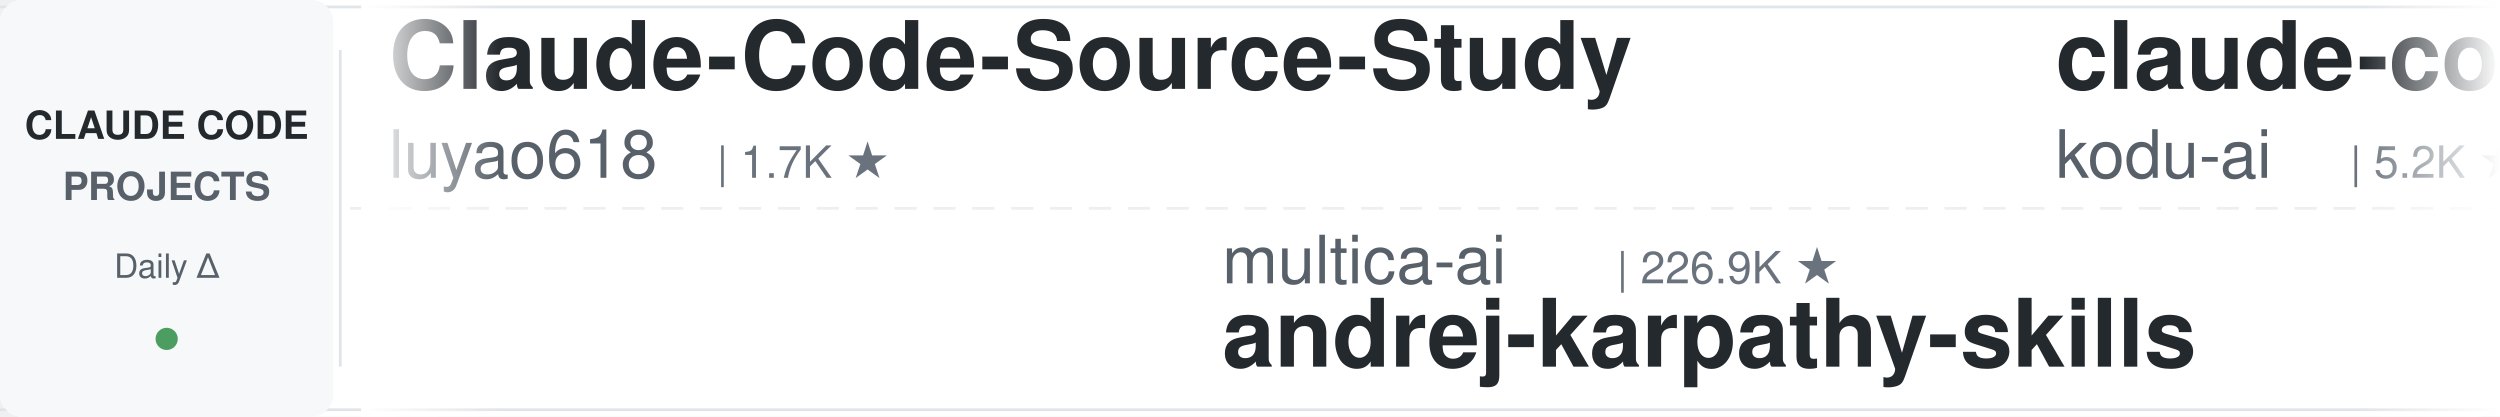
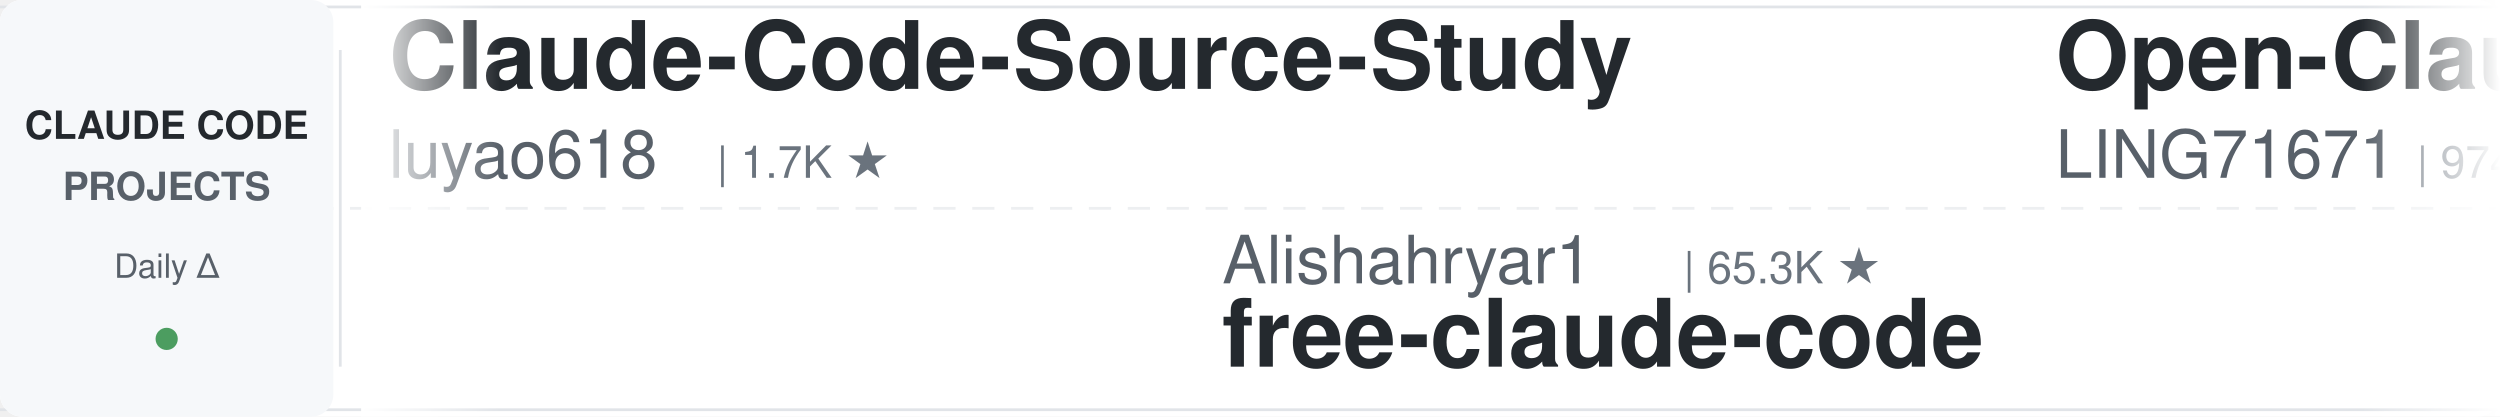
<svg xmlns="http://www.w3.org/2000/svg" width="900" height="150">
  <defs>
    <linearGradient id="leftFade" x1="0%" y1="0%" x2="100%" y2="0%">
      <stop offset="0%" style="stop-color:#ffffff;stop-opacity:1" />
      <stop offset="100%" style="stop-color:#ffffff;stop-opacity:0" />
    </linearGradient>
    <linearGradient id="rightFade" x1="0%" y1="0%" x2="100%" y2="0%">
      <stop offset="0%" style="stop-color:#ffffff;stop-opacity:0" />
      <stop offset="100%" style="stop-color:#ffffff;stop-opacity:1" />
    </linearGradient>
  </defs>
  <rect width="900" height="150" fill="#ffffff" rx="8" />
  <rect x="0" y="2" width="900" height="1" fill="#e1e4e8" />
  <rect x="0" y="147" width="900" height="1" fill="#e1e4e8" />
  <line x1="0" y1="75" x2="900" y2="75" stroke="#e1e4e8" stroke-width="1" stroke-dasharray="8 6" opacity="0.6" />
  <rect x="0" y="0" width="120" height="150" fill="#f6f8fa" rx="8" />
  <text x="60" y="50" font-family="-apple-system, BlinkMacSystemFont, 'Segoe UI', Helvetica, Arial, sans-serif" font-size="14" font-weight="600" fill="#24292e" text-anchor="middle">CLAUDE CODE</text>
  <text x="60" y="72" font-family="-apple-system, BlinkMacSystemFont, 'Segoe UI', Helvetica, Arial, sans-serif" font-size="14" font-weight="600" fill="#586069" text-anchor="middle">PROJECTS</text>
  <text x="60" y="100" font-family="-apple-system, BlinkMacSystemFont, 'Segoe UI', Helvetica, Arial, sans-serif" font-size="12" font-weight="500" fill="#586069" text-anchor="middle">Daily Δ</text>
  <circle cx="60" cy="122" r="4" fill="#22863a" opacity="0.8" />
  <rect x="122" y="18" width="1" height="114" fill="#e1e4e8" />
  <clipPath id="tickerClip">
    <rect x="130" y="0" width="770" height="150" />
  </clipPath>
  <g clip-path="url(#tickerClip)">
    <g id="tickerItems">
      <animateTransform attributeName="transform" attributeType="XML" type="translate" from="0 0" to="-3000 0" dur="54s" repeatCount="indefinite" />
      <g transform="translate(0, 0)">
        <text x="140" y="32" font-family="-apple-system, BlinkMacSystemFont, 'Segoe UI', Helvetica, Arial, sans-serif" font-size="34" font-weight="600" fill="#24292e">Claude-Code-Source-Study</text>
        <text x="140" y="64" font-family="-apple-system, BlinkMacSystemFont, 'Segoe UI', Helvetica, Arial, sans-serif" font-size="24" font-weight="400" fill="#586069">luyao618</text>
        <text x="258" y="64" font-family="-apple-system, BlinkMacSystemFont, 'Segoe UI', Helvetica, Arial, sans-serif" font-size="16" font-weight="500" fill="#6a737d">| 1.7K ★</text>
      </g>
      <g transform="translate(300, 0)">
-         <text x="140" y="102" font-family="-apple-system, BlinkMacSystemFont, 'Segoe UI', Helvetica, Arial, sans-serif" font-size="24" font-weight="400" fill="#586069">multica-ai</text>
-         <text x="282" y="102" font-family="-apple-system, BlinkMacSystemFont, 'Segoe UI', Helvetica, Arial, sans-serif" font-size="16" font-weight="500" fill="#6a737d">| 226.9K ★</text>
-         <text x="140" y="132" font-family="-apple-system, BlinkMacSystemFont, 'Segoe UI', Helvetica, Arial, sans-serif" font-size="34" font-weight="600" fill="#24292e">andrej-karpathy-skills</text>
+         <text x="140" y="102" font-family="-apple-system, BlinkMacSystemFont, 'Segoe UI', Helvetica, Arial, sans-serif" font-size="24" font-weight="400" fill="#586069">Alishahryar1</text>
+         <text x="306" y="102" font-family="-apple-system, BlinkMacSystemFont, 'Segoe UI', Helvetica, Arial, sans-serif" font-size="16" font-weight="500" fill="#6a737d">| 65.3K ★</text>
+         <text x="140" y="132" font-family="-apple-system, BlinkMacSystemFont, 'Segoe UI', Helvetica, Arial, sans-serif" font-size="34" font-weight="600" fill="#24292e">free-claude-code</text>
      </g>
      <g transform="translate(600, 0)">
-         <text x="140" y="32" font-family="-apple-system, BlinkMacSystemFont, 'Segoe UI', Helvetica, Arial, sans-serif" font-size="34" font-weight="600" fill="#24292e">claude-coder</text>
-         <text x="140" y="64" font-family="-apple-system, BlinkMacSystemFont, 'Segoe UI', Helvetica, Arial, sans-serif" font-size="24" font-weight="400" fill="#586069">kodu-ai</text>
-         <text x="246" y="64" font-family="-apple-system, BlinkMacSystemFont, 'Segoe UI', Helvetica, Arial, sans-serif" font-size="16" font-weight="500" fill="#6a737d">| 5.2K ★</text>
+         <text x="140" y="32" font-family="-apple-system, BlinkMacSystemFont, 'Segoe UI', Helvetica, Arial, sans-serif" font-size="34" font-weight="600" fill="#24292e">Open-ClaudeCode</text>
+         <text x="140" y="64" font-family="-apple-system, BlinkMacSystemFont, 'Segoe UI', Helvetica, Arial, sans-serif" font-size="24" font-weight="400" fill="#586069">LING71671</text>
+         <text x="270" y="64" font-family="-apple-system, BlinkMacSystemFont, 'Segoe UI', Helvetica, Arial, sans-serif" font-size="16" font-weight="500" fill="#6a737d">| 974 ★</text>
      </g>
      <g transform="translate(900, 0)">
-         <text x="140" y="102" font-family="-apple-system, BlinkMacSystemFont, 'Segoe UI', Helvetica, Arial, sans-serif" font-size="24" font-weight="400" fill="#586069">andrew-kramer-inno</text>
-         <text x="378" y="102" font-family="-apple-system, BlinkMacSystemFont, 'Segoe UI', Helvetica, Arial, sans-serif" font-size="16" font-weight="500" fill="#6a737d">| 594 ★</text>
-         <text x="140" y="132" font-family="-apple-system, BlinkMacSystemFont, 'Segoe UI', Helvetica, Arial, sans-serif" font-size="34" font-weight="600" fill="#24292e">claude-code-source-build</text>
+         <text x="140" y="102" font-family="-apple-system, BlinkMacSystemFont, 'Segoe UI', Helvetica, Arial, sans-serif" font-size="24" font-weight="400" fill="#586069">wanshuiyin</text>
+         <text x="282" y="102" font-family="-apple-system, BlinkMacSystemFont, 'Segoe UI', Helvetica, Arial, sans-serif" font-size="16" font-weight="500" fill="#6a737d">| 18.4K ★</text>
+         <text x="140" y="132" font-family="-apple-system, BlinkMacSystemFont, 'Segoe UI', Helvetica, Arial, sans-serif" font-size="34" font-weight="600" fill="#24292e">Auto-claude-code-researc...</text>
      </g>
      <g transform="translate(1200, 0)">
-         <text x="140" y="32" font-family="-apple-system, BlinkMacSystemFont, 'Segoe UI', Helvetica, Arial, sans-serif" font-size="34" font-weight="600" fill="#24292e">pi-vs-claude-code</text>
-         <text x="140" y="64" font-family="-apple-system, BlinkMacSystemFont, 'Segoe UI', Helvetica, Arial, sans-serif" font-size="24" font-weight="400" fill="#586069">disler</text>
-         <text x="234" y="64" font-family="-apple-system, BlinkMacSystemFont, 'Segoe UI', Helvetica, Arial, sans-serif" font-size="16" font-weight="500" fill="#6a737d">| 1.7K ★</text>
+         <text x="140" y="32" font-family="-apple-system, BlinkMacSystemFont, 'Segoe UI', Helvetica, Arial, sans-serif" font-size="34" font-weight="600" fill="#24292e">my-claude-code-setup</text>
+         <text x="140" y="64" font-family="-apple-system, BlinkMacSystemFont, 'Segoe UI', Helvetica, Arial, sans-serif" font-size="24" font-weight="400" fill="#586069">centminmod</text>
+         <text x="282" y="64" font-family="-apple-system, BlinkMacSystemFont, 'Segoe UI', Helvetica, Arial, sans-serif" font-size="16" font-weight="500" fill="#6a737d">| 2.7K ★</text>
      </g>
      <g transform="translate(1500, 0)">
-         <text x="140" y="102" font-family="-apple-system, BlinkMacSystemFont, 'Segoe UI', Helvetica, Arial, sans-serif" font-size="24" font-weight="400" fill="#586069">jqueryscript</text>
-         <text x="306" y="102" font-family="-apple-system, BlinkMacSystemFont, 'Segoe UI', Helvetica, Arial, sans-serif" font-size="16" font-weight="500" fill="#6a737d">| 541 ★</text>
-         <text x="140" y="132" font-family="-apple-system, BlinkMacSystemFont, 'Segoe UI', Helvetica, Arial, sans-serif" font-size="34" font-weight="600" fill="#24292e">awesome-claude-code</text>
+         <text x="140" y="102" font-family="-apple-system, BlinkMacSystemFont, 'Segoe UI', Helvetica, Arial, sans-serif" font-size="24" font-weight="400" fill="#586069">anthropics</text>
+         <text x="282" y="102" font-family="-apple-system, BlinkMacSystemFont, 'Segoe UI', Helvetica, Arial, sans-serif" font-size="16" font-weight="500" fill="#6a737d">| 6.7K ★</text>
+         <text x="140" y="132" font-family="-apple-system, BlinkMacSystemFont, 'Segoe UI', Helvetica, Arial, sans-serif" font-size="34" font-weight="600" fill="#24292e">claude-code-security-rev...</text>
      </g>
      <g transform="translate(1800, 0)">
        <text x="140" y="32" font-family="-apple-system, BlinkMacSystemFont, 'Segoe UI', Helvetica, Arial, sans-serif" font-size="34" font-weight="600" fill="#24292e">edmunds-claude-code</text>
        <text x="140" y="64" font-family="-apple-system, BlinkMacSystemFont, 'Segoe UI', Helvetica, Arial, sans-serif" font-size="24" font-weight="400" fill="#586069">edmund-io</text>
        <text x="270" y="64" font-family="-apple-system, BlinkMacSystemFont, 'Segoe UI', Helvetica, Arial, sans-serif" font-size="16" font-weight="500" fill="#6a737d">| 1.5K ★</text>
      </g>
      <g transform="translate(2100, 0)">
-         <text x="140" y="102" font-family="-apple-system, BlinkMacSystemFont, 'Segoe UI', Helvetica, Arial, sans-serif" font-size="24" font-weight="400" fill="#586069">techjarves</text>
-         <text x="282" y="102" font-family="-apple-system, BlinkMacSystemFont, 'Segoe UI', Helvetica, Arial, sans-serif" font-size="16" font-weight="500" fill="#6a737d">| 1.6K ★</text>
-         <text x="140" y="132" font-family="-apple-system, BlinkMacSystemFont, 'Segoe UI', Helvetica, Arial, sans-serif" font-size="34" font-weight="600" fill="#24292e">ClaudeCode-Portable</text>
+         <text x="140" y="102" font-family="-apple-system, BlinkMacSystemFont, 'Segoe UI', Helvetica, Arial, sans-serif" font-size="24" font-weight="400" fill="#586069">feiskyer</text>
+         <text x="258" y="102" font-family="-apple-system, BlinkMacSystemFont, 'Segoe UI', Helvetica, Arial, sans-serif" font-size="16" font-weight="500" fill="#6a737d">| 1.7K ★</text>
+         <text x="140" y="132" font-family="-apple-system, BlinkMacSystemFont, 'Segoe UI', Helvetica, Arial, sans-serif" font-size="34" font-weight="600" fill="#24292e">claude-code-settings</text>
      </g>
      <g transform="translate(2400, 0)">
-         <text x="140" y="32" font-family="-apple-system, BlinkMacSystemFont, 'Segoe UI', Helvetica, Arial, sans-serif" font-size="34" font-weight="600" fill="#24292e">claude-code-action</text>
-         <text x="140" y="64" font-family="-apple-system, BlinkMacSystemFont, 'Segoe UI', Helvetica, Arial, sans-serif" font-size="24" font-weight="400" fill="#586069">anthropics</text>
-         <text x="282" y="64" font-family="-apple-system, BlinkMacSystemFont, 'Segoe UI', Helvetica, Arial, sans-serif" font-size="16" font-weight="500" fill="#6a737d">| 9.7K ★</text>
+         <text x="140" y="32" font-family="-apple-system, BlinkMacSystemFont, 'Segoe UI', Helvetica, Arial, sans-serif" font-size="34" font-weight="600" fill="#24292e">claude-code-reverse</text>
+         <text x="140" y="64" font-family="-apple-system, BlinkMacSystemFont, 'Segoe UI', Helvetica, Arial, sans-serif" font-size="24" font-weight="400" fill="#586069">Yuyz0112</text>
+         <text x="258" y="64" font-family="-apple-system, BlinkMacSystemFont, 'Segoe UI', Helvetica, Arial, sans-serif" font-size="16" font-weight="500" fill="#6a737d">| 2.4K ★</text>
      </g>
      <g transform="translate(2700, 0)">
-         <text x="140" y="102" font-family="-apple-system, BlinkMacSystemFont, 'Segoe UI', Helvetica, Arial, sans-serif" font-size="24" font-weight="400" fill="#586069">Donchitos</text>
-         <text x="270" y="102" font-family="-apple-system, BlinkMacSystemFont, 'Segoe UI', Helvetica, Arial, sans-serif" font-size="16" font-weight="500" fill="#6a737d">| 30.5K ★</text>
-         <text x="140" y="132" font-family="-apple-system, BlinkMacSystemFont, 'Segoe UI', Helvetica, Arial, sans-serif" font-size="34" font-weight="600" fill="#24292e">Claude-Code-Game-Studios</text>
+         <text x="140" y="102" font-family="-apple-system, BlinkMacSystemFont, 'Segoe UI', Helvetica, Arial, sans-serif" font-size="24" font-weight="400" fill="#586069">fuergaosi233</text>
+         <text x="306" y="102" font-family="-apple-system, BlinkMacSystemFont, 'Segoe UI', Helvetica, Arial, sans-serif" font-size="16" font-weight="500" fill="#6a737d">| 2.8K ★</text>
+         <text x="140" y="132" font-family="-apple-system, BlinkMacSystemFont, 'Segoe UI', Helvetica, Arial, sans-serif" font-size="34" font-weight="600" fill="#24292e">claude-code-proxy</text>
      </g>
      <g transform="translate(3000, 0)">
        <text x="140" y="32" font-family="-apple-system, BlinkMacSystemFont, 'Segoe UI', Helvetica, Arial, sans-serif" font-size="34" font-weight="600" fill="#24292e">Claude-Code-Source-Study</text>
        <text x="140" y="64" font-family="-apple-system, BlinkMacSystemFont, 'Segoe UI', Helvetica, Arial, sans-serif" font-size="24" font-weight="400" fill="#586069">luyao618</text>
        <text x="258" y="64" font-family="-apple-system, BlinkMacSystemFont, 'Segoe UI', Helvetica, Arial, sans-serif" font-size="16" font-weight="500" fill="#6a737d">| 1.7K ★</text>
      </g>
      <g transform="translate(3300, 0)">
-         <text x="140" y="102" font-family="-apple-system, BlinkMacSystemFont, 'Segoe UI', Helvetica, Arial, sans-serif" font-size="24" font-weight="400" fill="#586069">multica-ai</text>
-         <text x="282" y="102" font-family="-apple-system, BlinkMacSystemFont, 'Segoe UI', Helvetica, Arial, sans-serif" font-size="16" font-weight="500" fill="#6a737d">| 226.9K ★</text>
-         <text x="140" y="132" font-family="-apple-system, BlinkMacSystemFont, 'Segoe UI', Helvetica, Arial, sans-serif" font-size="34" font-weight="600" fill="#24292e">andrej-karpathy-skills</text>
+         <text x="140" y="102" font-family="-apple-system, BlinkMacSystemFont, 'Segoe UI', Helvetica, Arial, sans-serif" font-size="24" font-weight="400" fill="#586069">Alishahryar1</text>
+         <text x="306" y="102" font-family="-apple-system, BlinkMacSystemFont, 'Segoe UI', Helvetica, Arial, sans-serif" font-size="16" font-weight="500" fill="#6a737d">| 65.3K ★</text>
+         <text x="140" y="132" font-family="-apple-system, BlinkMacSystemFont, 'Segoe UI', Helvetica, Arial, sans-serif" font-size="34" font-weight="600" fill="#24292e">free-claude-code</text>
      </g>
      <g transform="translate(3600, 0)">
-         <text x="140" y="32" font-family="-apple-system, BlinkMacSystemFont, 'Segoe UI', Helvetica, Arial, sans-serif" font-size="34" font-weight="600" fill="#24292e">claude-coder</text>
-         <text x="140" y="64" font-family="-apple-system, BlinkMacSystemFont, 'Segoe UI', Helvetica, Arial, sans-serif" font-size="24" font-weight="400" fill="#586069">kodu-ai</text>
-         <text x="246" y="64" font-family="-apple-system, BlinkMacSystemFont, 'Segoe UI', Helvetica, Arial, sans-serif" font-size="16" font-weight="500" fill="#6a737d">| 5.2K ★</text>
+         <text x="140" y="32" font-family="-apple-system, BlinkMacSystemFont, 'Segoe UI', Helvetica, Arial, sans-serif" font-size="34" font-weight="600" fill="#24292e">Open-ClaudeCode</text>
+         <text x="140" y="64" font-family="-apple-system, BlinkMacSystemFont, 'Segoe UI', Helvetica, Arial, sans-serif" font-size="24" font-weight="400" fill="#586069">LING71671</text>
+         <text x="270" y="64" font-family="-apple-system, BlinkMacSystemFont, 'Segoe UI', Helvetica, Arial, sans-serif" font-size="16" font-weight="500" fill="#6a737d">| 974 ★</text>
      </g>
      <g transform="translate(3900, 0)">
-         <text x="140" y="102" font-family="-apple-system, BlinkMacSystemFont, 'Segoe UI', Helvetica, Arial, sans-serif" font-size="24" font-weight="400" fill="#586069">andrew-kramer-inno</text>
-         <text x="378" y="102" font-family="-apple-system, BlinkMacSystemFont, 'Segoe UI', Helvetica, Arial, sans-serif" font-size="16" font-weight="500" fill="#6a737d">| 594 ★</text>
-         <text x="140" y="132" font-family="-apple-system, BlinkMacSystemFont, 'Segoe UI', Helvetica, Arial, sans-serif" font-size="34" font-weight="600" fill="#24292e">claude-code-source-build</text>
+         <text x="140" y="102" font-family="-apple-system, BlinkMacSystemFont, 'Segoe UI', Helvetica, Arial, sans-serif" font-size="24" font-weight="400" fill="#586069">wanshuiyin</text>
+         <text x="282" y="102" font-family="-apple-system, BlinkMacSystemFont, 'Segoe UI', Helvetica, Arial, sans-serif" font-size="16" font-weight="500" fill="#6a737d">| 18.4K ★</text>
+         <text x="140" y="132" font-family="-apple-system, BlinkMacSystemFont, 'Segoe UI', Helvetica, Arial, sans-serif" font-size="34" font-weight="600" fill="#24292e">Auto-claude-code-researc...</text>
      </g>
    </g>
  </g>
  <rect x="130" y="0" width="50" height="150" fill="url(#leftFade)" />
  <rect x="850" y="0" width="50" height="150" fill="url(#rightFade)" />
</svg>
